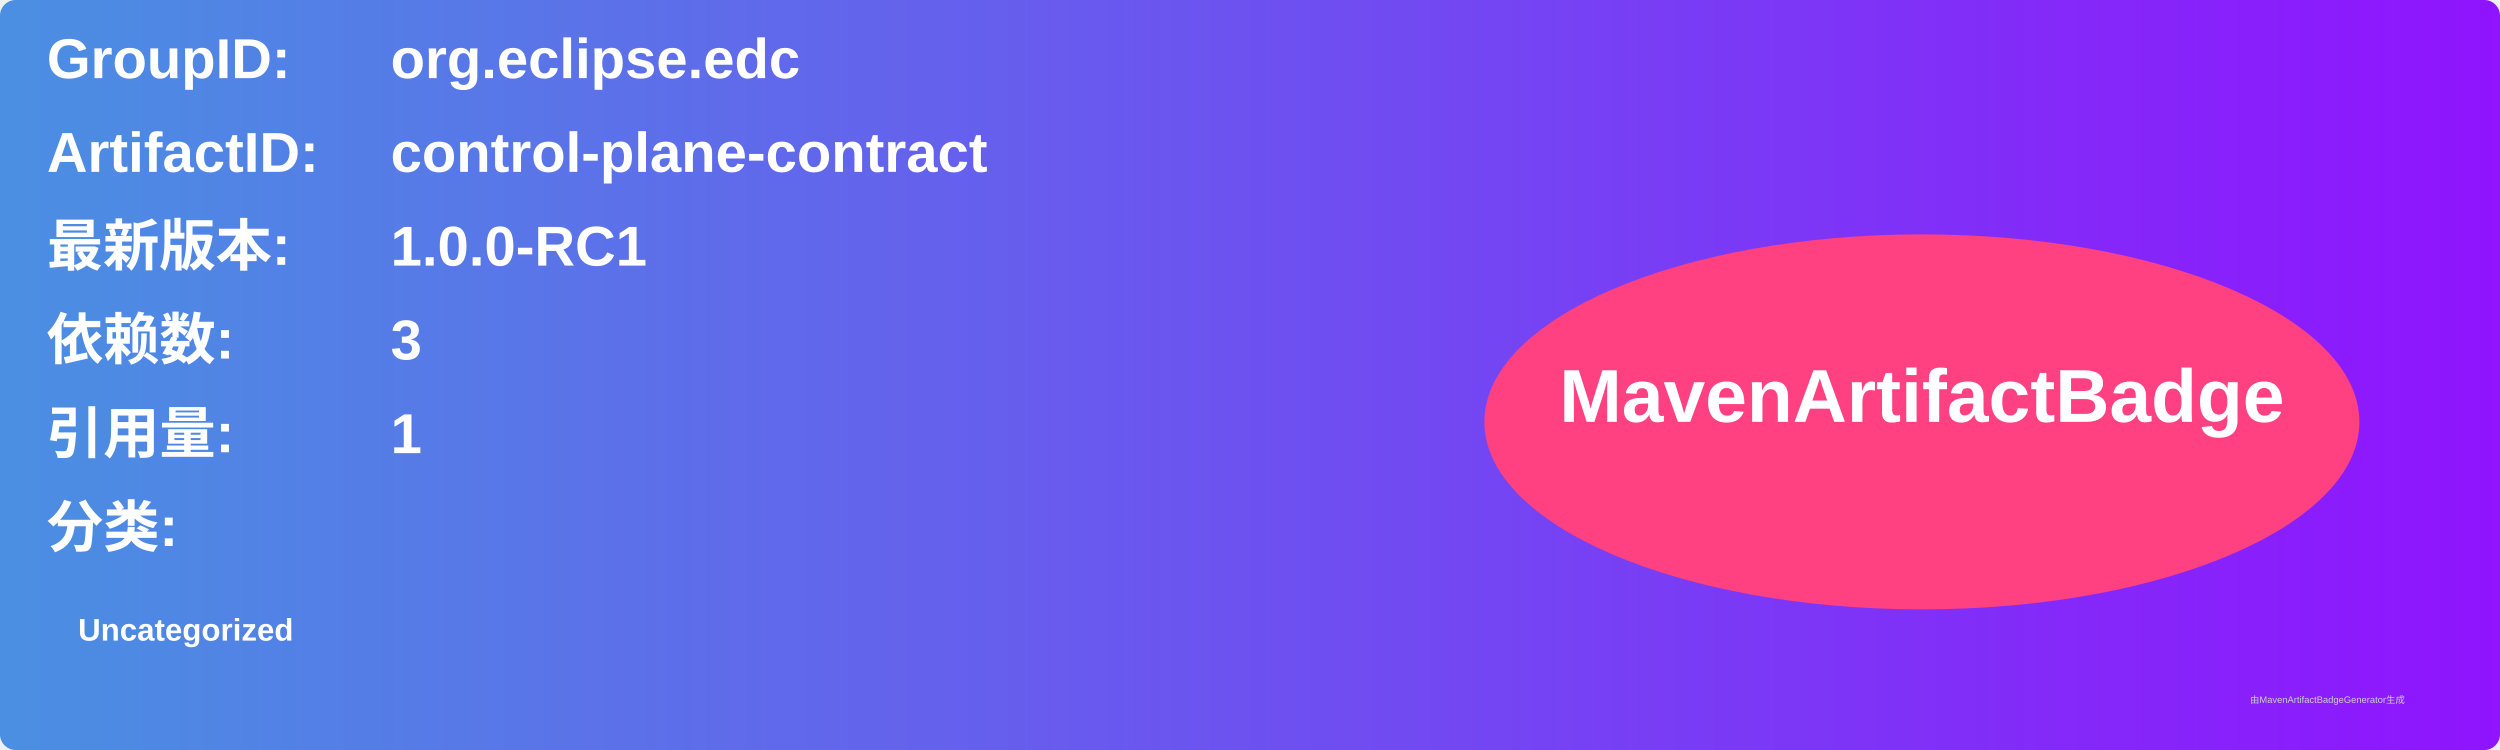
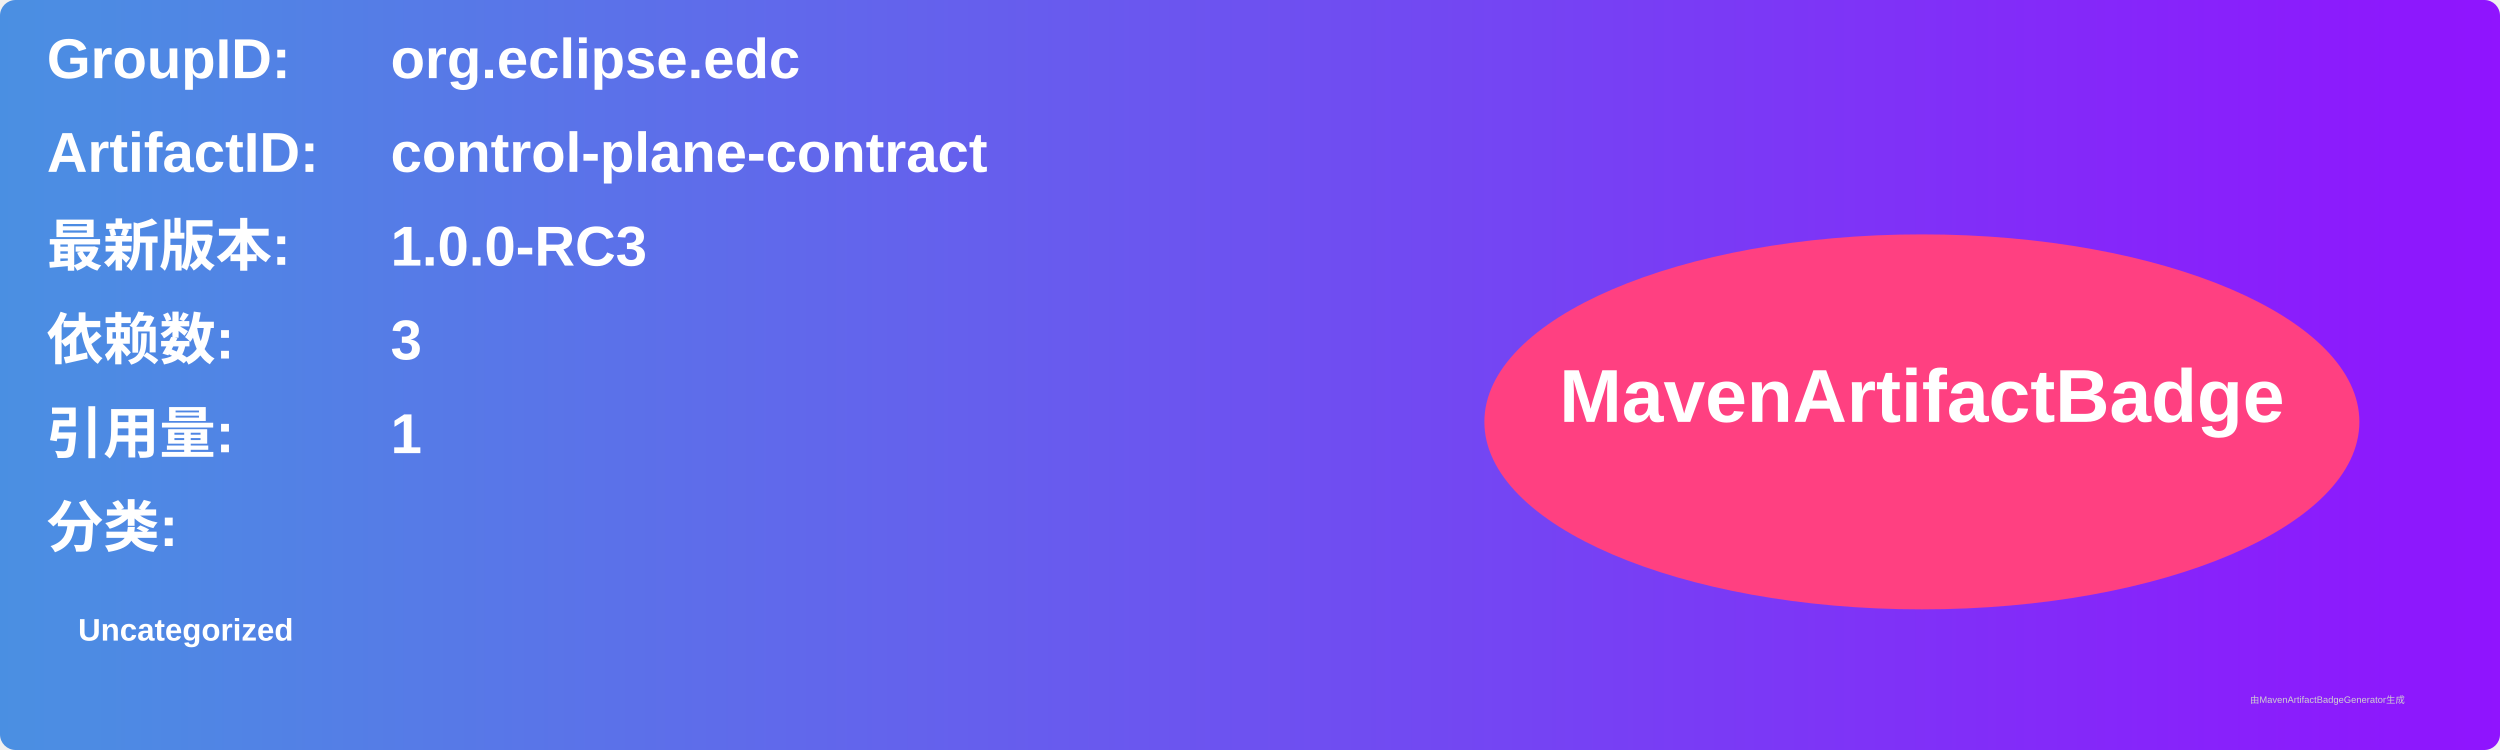
<svg xmlns="http://www.w3.org/2000/svg" width="800" height="240" viewBox="0 0 800 240">
  <linearGradient id="grad" x1="0%" y1="0%" x2="100%" y2="0%">
    <stop offset="0%" stop-color="#4a90e2" />
    <stop offset="100%" stop-color="#9013fe" />
  </linearGradient>
  <rect width="100%" height="100%" rx="5" ry="5" fill="url(#grad)" />
  <g transform="translate(15, 15)">
    <text x="0" y="10" font-family="Arial" font-size="18" fill="white" font-weight="bold" width="260">GroupID:</text>
    <text x="110" y="10" font-family="Arial" font-size="18" fill="white" font-weight="bold" width="460">org.eclipse.edc</text>
    <text x="0" y="40" font-family="Arial" font-size="18" fill="white" font-weight="bold" width="260">ArtifactID:</text>
    <text x="110" y="40" font-family="Arial" font-size="18" fill="white" font-weight="bold" width="460">control-plane-contract</text>
    <text x="0" y="70" font-family="Arial" font-size="18" fill="white" font-weight="bold">最新版本:</text>
    <text x="110" y="70" font-family="Arial" font-size="18" fill="white" font-weight="bold">
-       <tspan font-weight="bold">1.0.0-RC1</tspan>
+       <tspan font-weight="bold">1.0.0-RC3</tspan>
    </text>
    <text x="0" y="100" font-family="Arial" font-size="18" fill="white" font-weight="bold">依赖数: </text>
    <text x="110" y="100" font-family="Arial" font-size="18" fill="white">
      <tspan font-weight="bold">3</tspan>
    </text>
    <text x="0" y="130" font-family="Arial" font-size="18" fill="white" font-weight="bold">引用量: </text>
    <text x="110" y="130" font-family="Arial" font-size="18" fill="white">
      <tspan font-weight="bold">1</tspan>
    </text>
    <text x="0" y="160" font-family="Arial" font-size="18" fill="white" font-weight="bold">分类:</text>
    <text x="10" y="190" font-family="Arial" font-size="10" fill="white">
      <tspan font-weight="bold">Uncategorized</tspan>
    </text>
    <ellipse cx="600" cy="120" rx="140" ry="60" fill="#ff4081" />
    <text x="600" y="120" text-anchor="middle" font-family="Arial" font-size="24" fill="white" font-weight="bold">MavenArtifactBadge</text>
  </g>
  <text x="720" y="225" font-family="Arial" font-size="3" fill="#d0d0d0">由MavenArtifactBadgeGenerator生成</text>
</svg>
